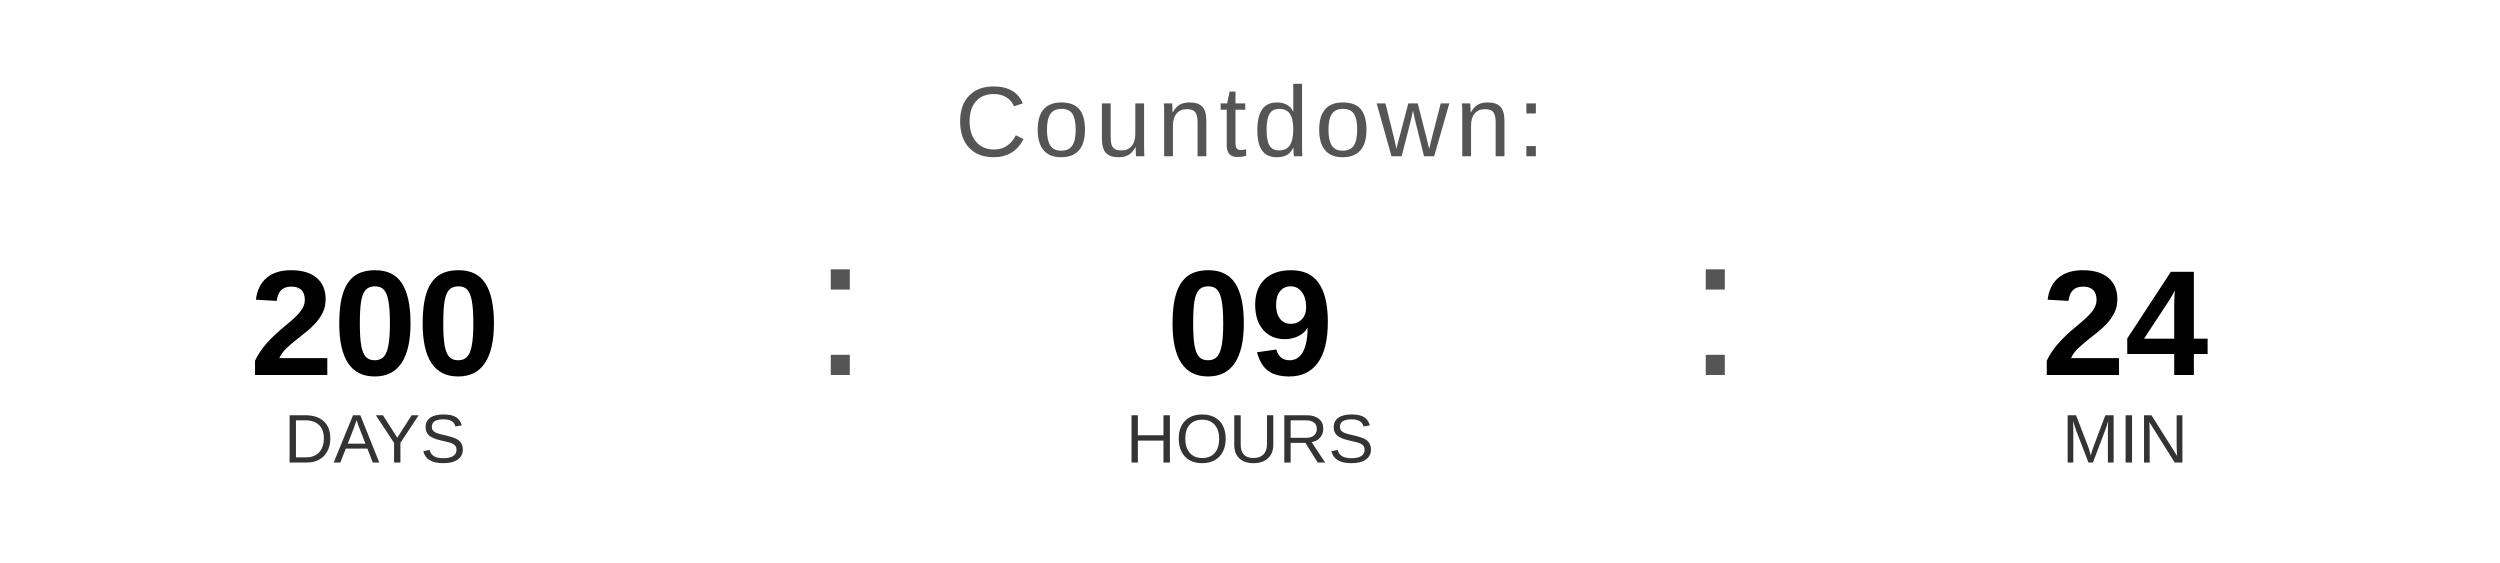
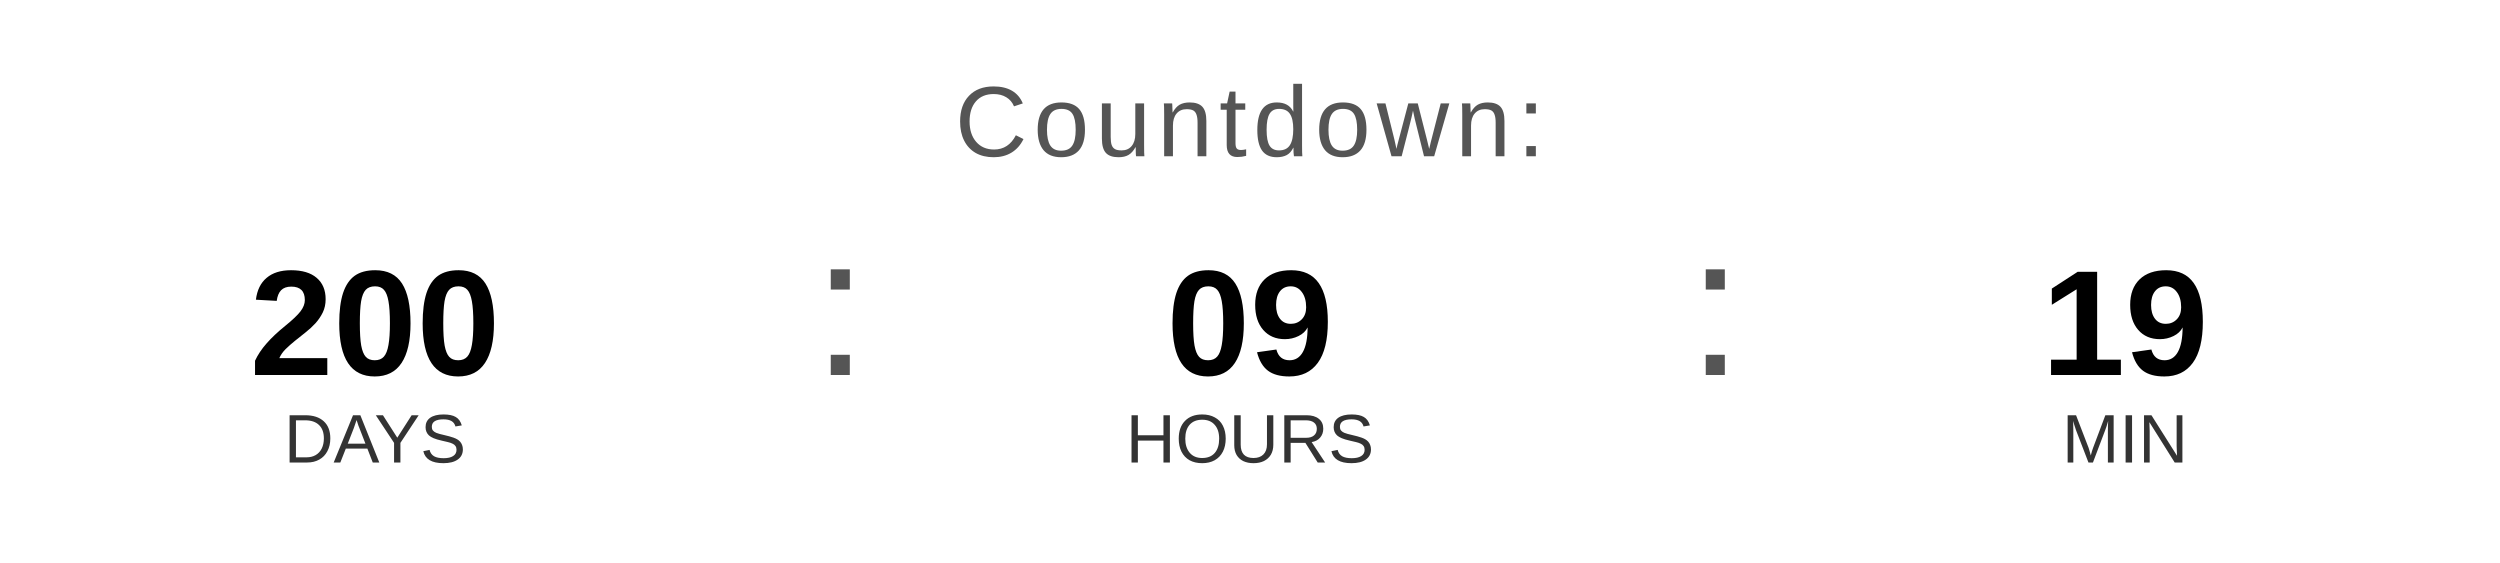
<svg xmlns="http://www.w3.org/2000/svg" width="400" height="90" viewBox="0 0 400 90">
  <text x="200" y="25" font-family="Arial, Helvetica, sans-serif" font-size="16" fill="#555555" text-anchor="middle" letter-spacing="1">
    Countdown:
  </text>
  <text x="60" y="60" font-family="Arial, Helvetica, sans-serif" font-size="24" font-weight="bold" fill="#000000" text-anchor="middle">200</text>
  <text x="60" y="74" font-family="Arial, Helvetica, sans-serif" font-size="11" fill="#333333" text-anchor="middle">DAYS</text>
  <text x="130" y="60" font-family="Arial, sans-serif" font-size="32" fill="#555555">:</text>
  <text x="200" y="60" font-family="Arial, Helvetica, sans-serif" font-size="24" font-weight="bold" fill="#000000" text-anchor="middle">09</text>
  <text x="200" y="74" font-family="Arial, Helvetica, sans-serif" font-size="11" fill="#333333" text-anchor="middle">HOURS</text>
  <text x="270" y="60" font-family="Arial, sans-serif" font-size="32" fill="#555555">:</text>
-   <text x="340" y="60" font-family="Arial, Helvetica, sans-serif" font-size="24" font-weight="bold" fill="#000000" text-anchor="middle">24</text>
+   <text x="340" y="60" font-family="Arial, Helvetica, sans-serif" font-size="24" font-weight="bold" fill="#000000" text-anchor="middle">19</text>
  <text x="340" y="74" font-family="Arial, Helvetica, sans-serif" font-size="11" fill="#333333" text-anchor="middle">MIN</text>
</svg>
